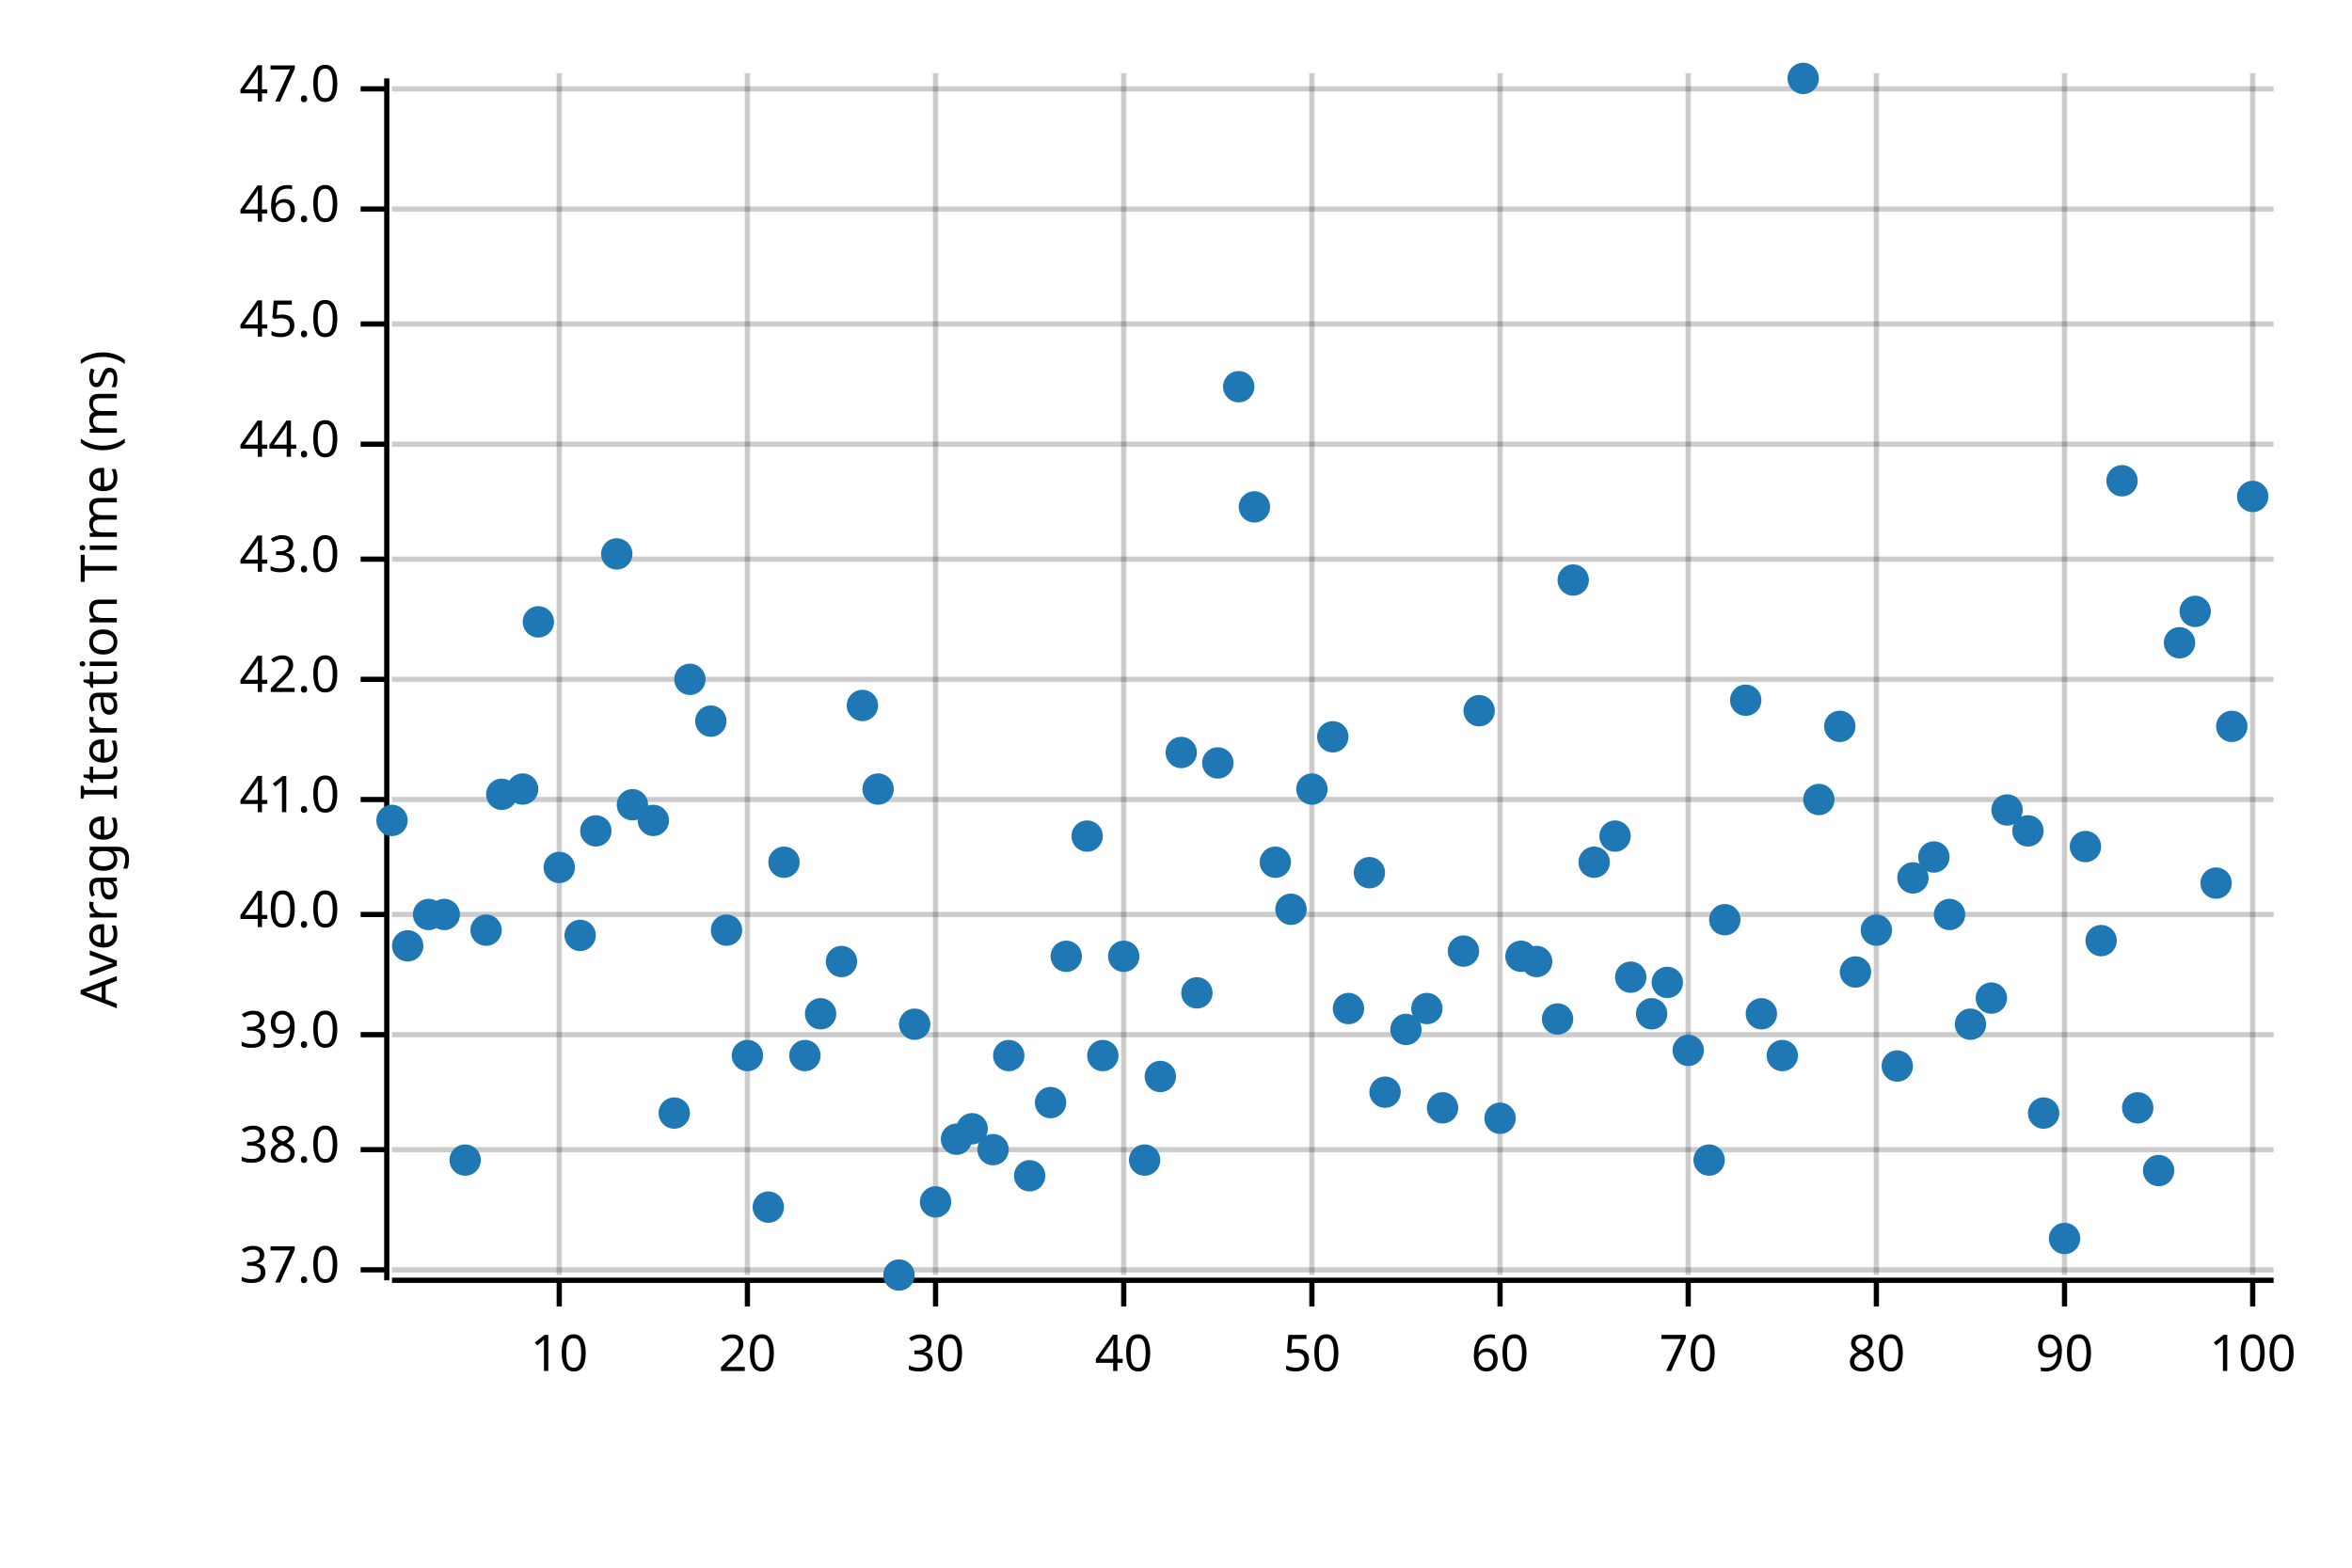
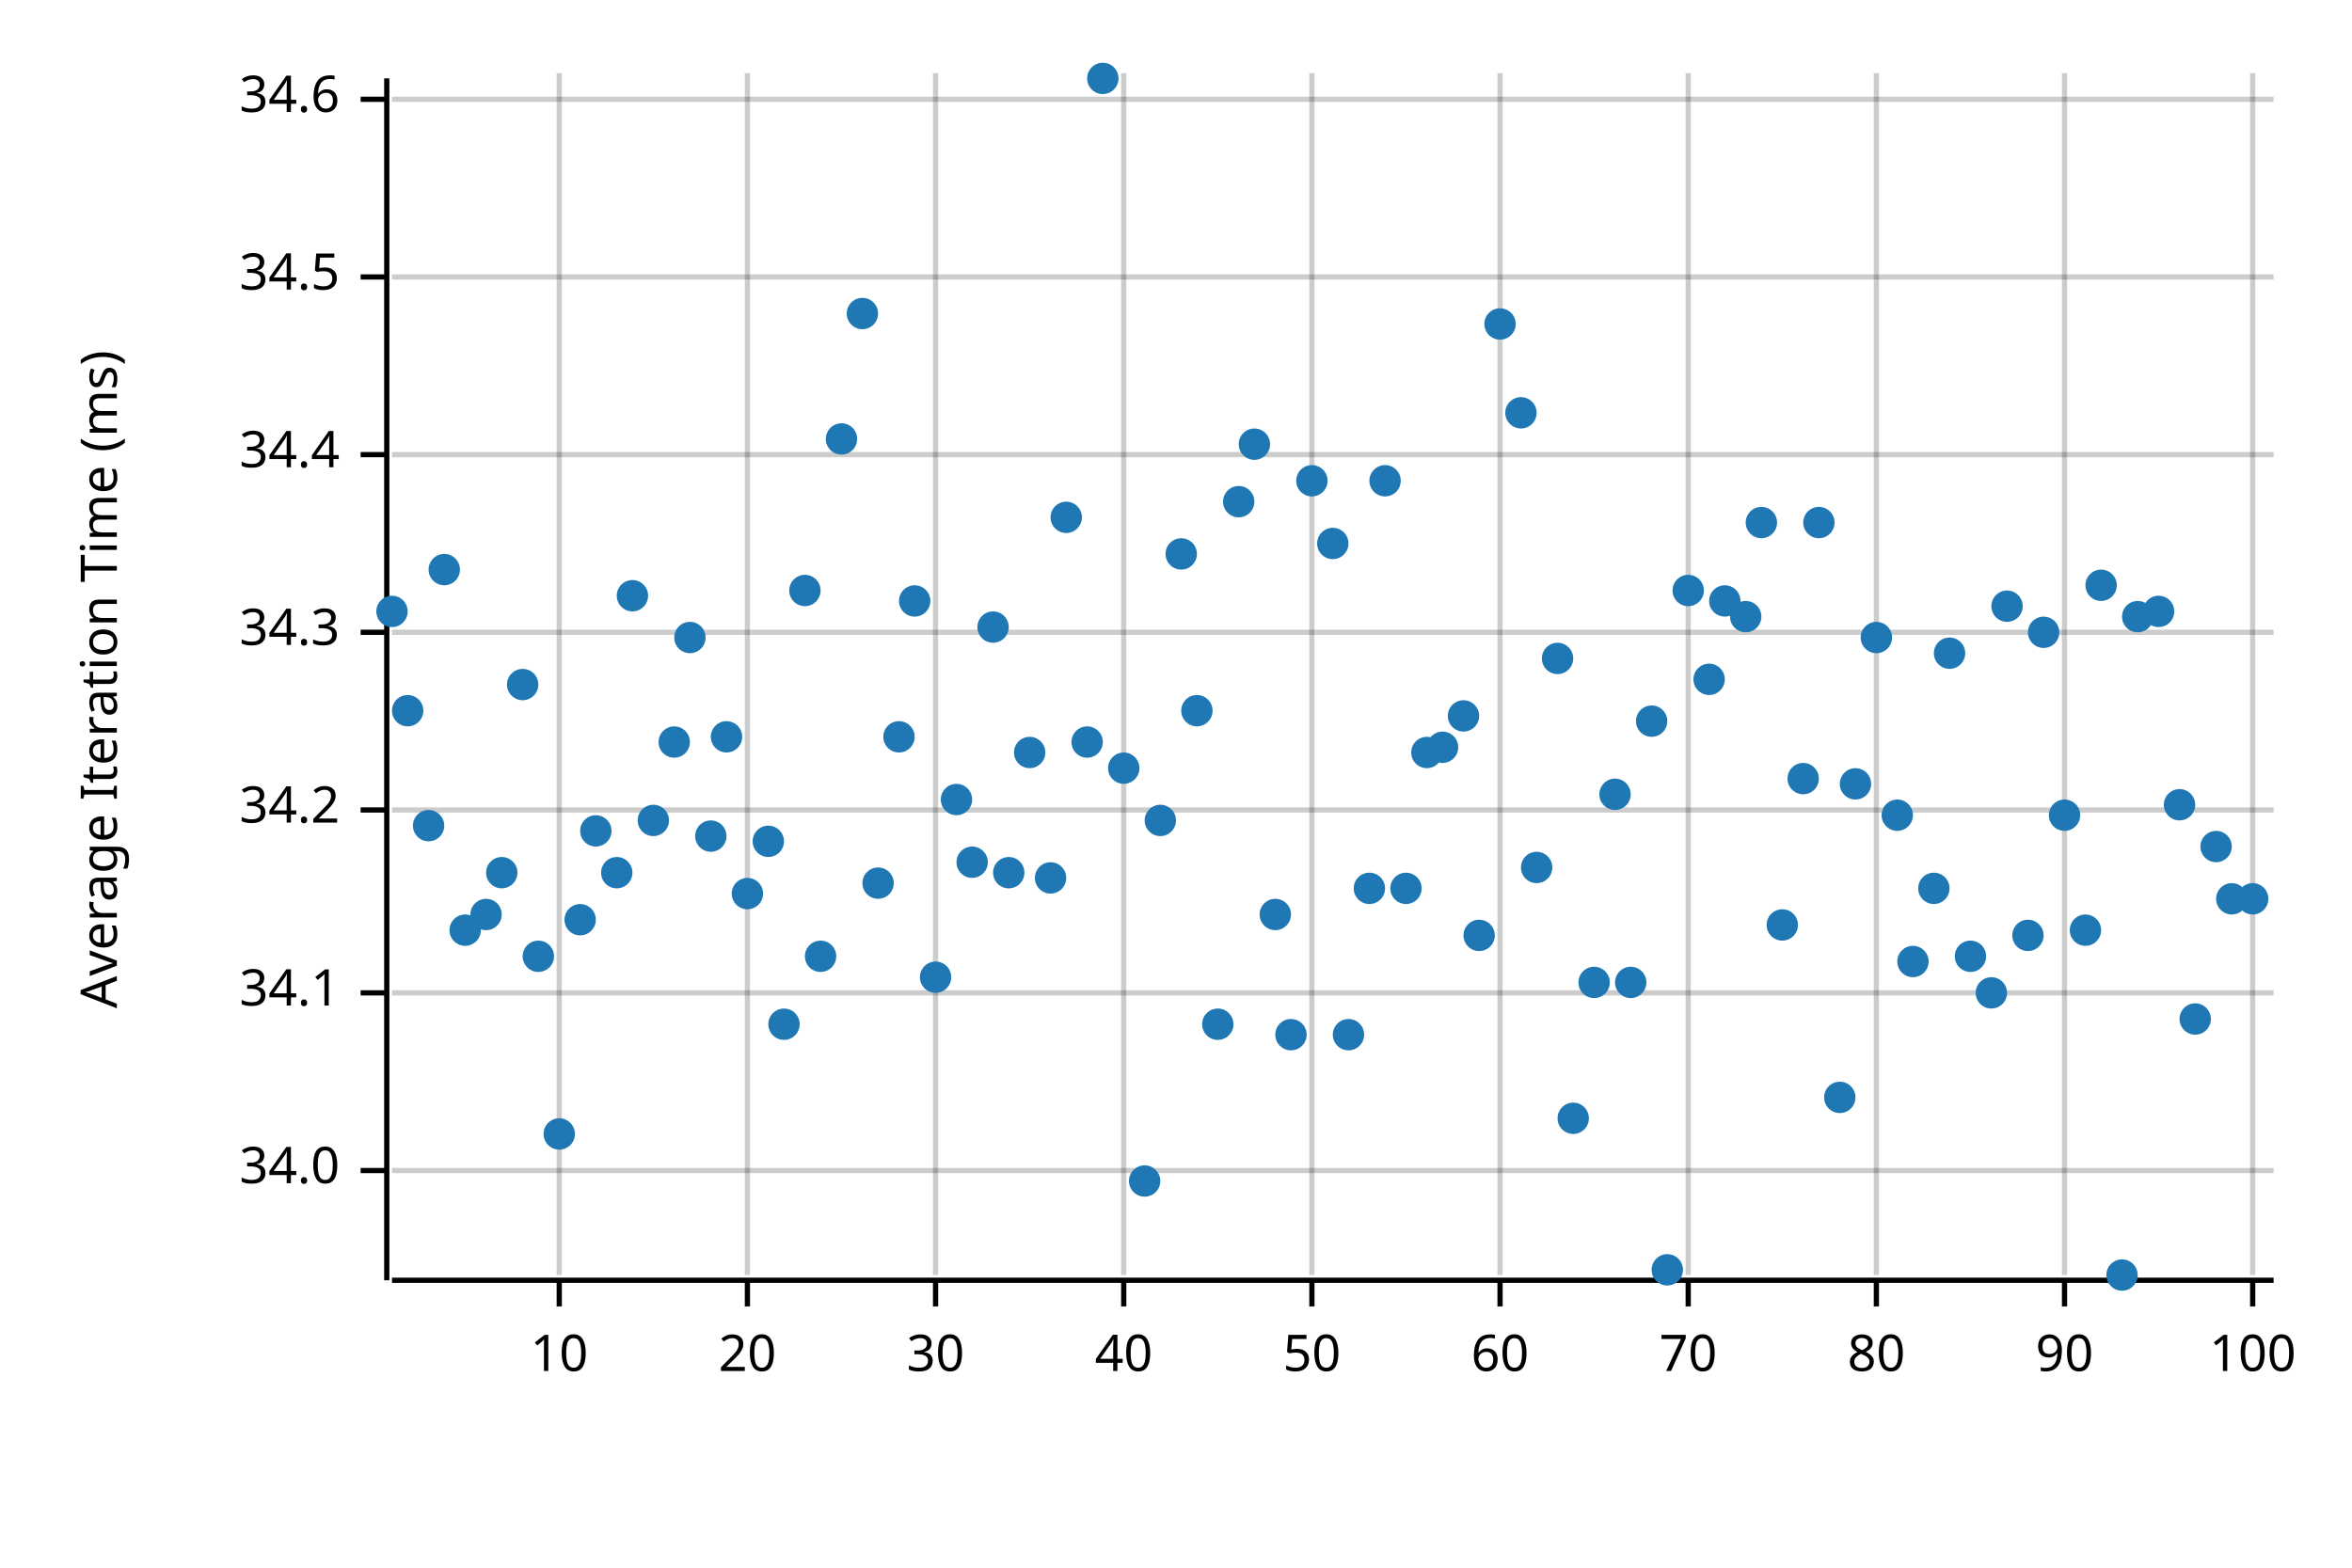
<svg xmlns="http://www.w3.org/2000/svg" width="450" height="300" viewBox="0 0 450 300">
  <text x="15" y="130" dy="0.76em" text-anchor="middle" font-family="sans-serif" font-size="9.677" opacity="1" fill="#000000" transform="rotate(270, 15, 130)">
Average Iteration Time (ms)
</text>
  <line opacity="0.2" stroke="#000000" stroke-width="1" x1="107" y1="244" x2="107" y2="14" />
  <line opacity="0.2" stroke="#000000" stroke-width="1" x1="143" y1="244" x2="143" y2="14" />
  <line opacity="0.2" stroke="#000000" stroke-width="1" x1="179" y1="244" x2="179" y2="14" />
  <line opacity="0.2" stroke="#000000" stroke-width="1" x1="215" y1="244" x2="215" y2="14" />
  <line opacity="0.2" stroke="#000000" stroke-width="1" x1="251" y1="244" x2="251" y2="14" />
  <line opacity="0.2" stroke="#000000" stroke-width="1" x1="287" y1="244" x2="287" y2="14" />
  <line opacity="0.2" stroke="#000000" stroke-width="1" x1="323" y1="244" x2="323" y2="14" />
  <line opacity="0.2" stroke="#000000" stroke-width="1" x1="359" y1="244" x2="359" y2="14" />
  <line opacity="0.2" stroke="#000000" stroke-width="1" x1="395" y1="244" x2="395" y2="14" />
  <line opacity="0.2" stroke="#000000" stroke-width="1" x1="431" y1="244" x2="431" y2="14" />
-   <line opacity="0.2" stroke="#000000" stroke-width="1" x1="75" y1="243" x2="435" y2="243" />
-   <line opacity="0.2" stroke="#000000" stroke-width="1" x1="75" y1="220" x2="435" y2="220" />
-   <line opacity="0.2" stroke="#000000" stroke-width="1" x1="75" y1="198" x2="435" y2="198" />
-   <line opacity="0.2" stroke="#000000" stroke-width="1" x1="75" y1="175" x2="435" y2="175" />
-   <line opacity="0.2" stroke="#000000" stroke-width="1" x1="75" y1="153" x2="435" y2="153" />
-   <line opacity="0.2" stroke="#000000" stroke-width="1" x1="75" y1="130" x2="435" y2="130" />
-   <line opacity="0.2" stroke="#000000" stroke-width="1" x1="75" y1="107" x2="435" y2="107" />
-   <line opacity="0.2" stroke="#000000" stroke-width="1" x1="75" y1="85" x2="435" y2="85" />
-   <line opacity="0.2" stroke="#000000" stroke-width="1" x1="75" y1="62" x2="435" y2="62" />
-   <line opacity="0.2" stroke="#000000" stroke-width="1" x1="75" y1="40" x2="435" y2="40" />
-   <line opacity="0.2" stroke="#000000" stroke-width="1" x1="75" y1="17" x2="435" y2="17" />
+   <line opacity="0.2" stroke="#000000" stroke-width="1" x1="75" y1="224" x2="435" y2="224" />
+   <line opacity="0.2" stroke="#000000" stroke-width="1" x1="75" y1="190" x2="435" y2="190" />
+   <line opacity="0.2" stroke="#000000" stroke-width="1" x1="75" y1="155" x2="435" y2="155" />
+   <line opacity="0.2" stroke="#000000" stroke-width="1" x1="75" y1="121" x2="435" y2="121" />
+   <line opacity="0.2" stroke="#000000" stroke-width="1" x1="75" y1="87" x2="435" y2="87" />
+   <line opacity="0.2" stroke="#000000" stroke-width="1" x1="75" y1="53" x2="435" y2="53" />
+   <line opacity="0.2" stroke="#000000" stroke-width="1" x1="75" y1="19" x2="435" y2="19" />
  <polyline fill="none" opacity="1" stroke="#000000" stroke-width="1" points="74,15 74,245 " />
-   <text x="65" y="243" dy="0.5ex" text-anchor="end" font-family="sans-serif" font-size="9.677" opacity="1" fill="#000000">
- 37.0
+   <text x="65" y="224" dy="0.5ex" text-anchor="end" font-family="sans-serif" font-size="9.677" opacity="1" fill="#000000">
+ 34.0
</text>
-   <polyline fill="none" opacity="1" stroke="#000000" stroke-width="1" points="69,243 74,243 " />
-   <text x="65" y="220" dy="0.5ex" text-anchor="end" font-family="sans-serif" font-size="9.677" opacity="1" fill="#000000">
- 38.0
+   <polyline fill="none" opacity="1" stroke="#000000" stroke-width="1" points="69,224 74,224 " />
+   <text x="65" y="190" dy="0.5ex" text-anchor="end" font-family="sans-serif" font-size="9.677" opacity="1" fill="#000000">
+ 34.1
</text>
-   <polyline fill="none" opacity="1" stroke="#000000" stroke-width="1" points="69,220 74,220 " />
-   <text x="65" y="198" dy="0.5ex" text-anchor="end" font-family="sans-serif" font-size="9.677" opacity="1" fill="#000000">
- 39.0
+   <polyline fill="none" opacity="1" stroke="#000000" stroke-width="1" points="69,190 74,190 " />
+   <text x="65" y="155" dy="0.5ex" text-anchor="end" font-family="sans-serif" font-size="9.677" opacity="1" fill="#000000">
+ 34.2
</text>
-   <polyline fill="none" opacity="1" stroke="#000000" stroke-width="1" points="69,198 74,198 " />
-   <text x="65" y="175" dy="0.5ex" text-anchor="end" font-family="sans-serif" font-size="9.677" opacity="1" fill="#000000">
- 40.0
+   <polyline fill="none" opacity="1" stroke="#000000" stroke-width="1" points="69,155 74,155 " />
+   <text x="65" y="121" dy="0.5ex" text-anchor="end" font-family="sans-serif" font-size="9.677" opacity="1" fill="#000000">
+ 34.3
</text>
-   <polyline fill="none" opacity="1" stroke="#000000" stroke-width="1" points="69,175 74,175 " />
-   <text x="65" y="153" dy="0.5ex" text-anchor="end" font-family="sans-serif" font-size="9.677" opacity="1" fill="#000000">
- 41.0
+   <polyline fill="none" opacity="1" stroke="#000000" stroke-width="1" points="69,121 74,121 " />
+   <text x="65" y="87" dy="0.5ex" text-anchor="end" font-family="sans-serif" font-size="9.677" opacity="1" fill="#000000">
+ 34.4
</text>
-   <polyline fill="none" opacity="1" stroke="#000000" stroke-width="1" points="69,153 74,153 " />
-   <text x="65" y="130" dy="0.5ex" text-anchor="end" font-family="sans-serif" font-size="9.677" opacity="1" fill="#000000">
- 42.0
+   <polyline fill="none" opacity="1" stroke="#000000" stroke-width="1" points="69,87 74,87 " />
+   <text x="65" y="53" dy="0.5ex" text-anchor="end" font-family="sans-serif" font-size="9.677" opacity="1" fill="#000000">
+ 34.5
</text>
-   <polyline fill="none" opacity="1" stroke="#000000" stroke-width="1" points="69,130 74,130 " />
-   <text x="65" y="107" dy="0.5ex" text-anchor="end" font-family="sans-serif" font-size="9.677" opacity="1" fill="#000000">
- 43.0
+   <polyline fill="none" opacity="1" stroke="#000000" stroke-width="1" points="69,53 74,53 " />
+   <text x="65" y="19" dy="0.5ex" text-anchor="end" font-family="sans-serif" font-size="9.677" opacity="1" fill="#000000">
+ 34.6
</text>
-   <polyline fill="none" opacity="1" stroke="#000000" stroke-width="1" points="69,107 74,107 " />
-   <text x="65" y="85" dy="0.5ex" text-anchor="end" font-family="sans-serif" font-size="9.677" opacity="1" fill="#000000">
- 44.0
- </text>
-   <polyline fill="none" opacity="1" stroke="#000000" stroke-width="1" points="69,85 74,85 " />
-   <text x="65" y="62" dy="0.5ex" text-anchor="end" font-family="sans-serif" font-size="9.677" opacity="1" fill="#000000">
- 45.0
- </text>
-   <polyline fill="none" opacity="1" stroke="#000000" stroke-width="1" points="69,62 74,62 " />
-   <text x="65" y="40" dy="0.5ex" text-anchor="end" font-family="sans-serif" font-size="9.677" opacity="1" fill="#000000">
- 46.0
- </text>
-   <polyline fill="none" opacity="1" stroke="#000000" stroke-width="1" points="69,40 74,40 " />
-   <text x="65" y="17" dy="0.5ex" text-anchor="end" font-family="sans-serif" font-size="9.677" opacity="1" fill="#000000">
- 47.0
- </text>
-   <polyline fill="none" opacity="1" stroke="#000000" stroke-width="1" points="69,17 74,17 " />
+   <polyline fill="none" opacity="1" stroke="#000000" stroke-width="1" points="69,19 74,19 " />
  <polyline fill="none" opacity="1" stroke="#000000" stroke-width="1" points="75,245 435,245 " />
  <text x="107" y="255" dy="0.76em" text-anchor="middle" font-family="sans-serif" font-size="9.677" opacity="1" fill="#000000">
10
</text>
  <polyline fill="none" opacity="1" stroke="#000000" stroke-width="1" points="107,245 107,250 " />
  <text x="143" y="255" dy="0.76em" text-anchor="middle" font-family="sans-serif" font-size="9.677" opacity="1" fill="#000000">
20
</text>
  <polyline fill="none" opacity="1" stroke="#000000" stroke-width="1" points="143,245 143,250 " />
  <text x="179" y="255" dy="0.76em" text-anchor="middle" font-family="sans-serif" font-size="9.677" opacity="1" fill="#000000">
30
</text>
  <polyline fill="none" opacity="1" stroke="#000000" stroke-width="1" points="179,245 179,250 " />
  <text x="215" y="255" dy="0.76em" text-anchor="middle" font-family="sans-serif" font-size="9.677" opacity="1" fill="#000000">
40
</text>
  <polyline fill="none" opacity="1" stroke="#000000" stroke-width="1" points="215,245 215,250 " />
  <text x="251" y="255" dy="0.76em" text-anchor="middle" font-family="sans-serif" font-size="9.677" opacity="1" fill="#000000">
50
</text>
  <polyline fill="none" opacity="1" stroke="#000000" stroke-width="1" points="251,245 251,250 " />
  <text x="287" y="255" dy="0.76em" text-anchor="middle" font-family="sans-serif" font-size="9.677" opacity="1" fill="#000000">
60
</text>
  <polyline fill="none" opacity="1" stroke="#000000" stroke-width="1" points="287,245 287,250 " />
  <text x="323" y="255" dy="0.76em" text-anchor="middle" font-family="sans-serif" font-size="9.677" opacity="1" fill="#000000">
70
</text>
  <polyline fill="none" opacity="1" stroke="#000000" stroke-width="1" points="323,245 323,250 " />
  <text x="359" y="255" dy="0.76em" text-anchor="middle" font-family="sans-serif" font-size="9.677" opacity="1" fill="#000000">
80
</text>
  <polyline fill="none" opacity="1" stroke="#000000" stroke-width="1" points="359,245 359,250 " />
  <text x="395" y="255" dy="0.76em" text-anchor="middle" font-family="sans-serif" font-size="9.677" opacity="1" fill="#000000">
90
</text>
  <polyline fill="none" opacity="1" stroke="#000000" stroke-width="1" points="395,245 395,250 " />
  <text x="431" y="255" dy="0.76em" text-anchor="middle" font-family="sans-serif" font-size="9.677" opacity="1" fill="#000000">
100
</text>
  <polyline fill="none" opacity="1" stroke="#000000" stroke-width="1" points="431,245 431,250 " />
-   <circle cx="75" cy="157" r="3" opacity="1" fill="#1F78B4" stroke="none" stroke-width="1" />
-   <circle cx="78" cy="181" r="3" opacity="1" fill="#1F78B4" stroke="none" stroke-width="1" />
-   <circle cx="82" cy="175" r="3" opacity="1" fill="#1F78B4" stroke="none" stroke-width="1" />
-   <circle cx="85" cy="175" r="3" opacity="1" fill="#1F78B4" stroke="none" stroke-width="1" />
-   <circle cx="89" cy="222" r="3" opacity="1" fill="#1F78B4" stroke="none" stroke-width="1" />
-   <circle cx="93" cy="178" r="3" opacity="1" fill="#1F78B4" stroke="none" stroke-width="1" />
-   <circle cx="96" cy="152" r="3" opacity="1" fill="#1F78B4" stroke="none" stroke-width="1" />
-   <circle cx="100" cy="151" r="3" opacity="1" fill="#1F78B4" stroke="none" stroke-width="1" />
-   <circle cx="103" cy="119" r="3" opacity="1" fill="#1F78B4" stroke="none" stroke-width="1" />
-   <circle cx="107" cy="166" r="3" opacity="1" fill="#1F78B4" stroke="none" stroke-width="1" />
-   <circle cx="111" cy="179" r="3" opacity="1" fill="#1F78B4" stroke="none" stroke-width="1" />
+   <circle cx="75" cy="117" r="3" opacity="1" fill="#1F78B4" stroke="none" stroke-width="1" />
+   <circle cx="78" cy="136" r="3" opacity="1" fill="#1F78B4" stroke="none" stroke-width="1" />
+   <circle cx="82" cy="158" r="3" opacity="1" fill="#1F78B4" stroke="none" stroke-width="1" />
+   <circle cx="85" cy="109" r="3" opacity="1" fill="#1F78B4" stroke="none" stroke-width="1" />
+   <circle cx="89" cy="178" r="3" opacity="1" fill="#1F78B4" stroke="none" stroke-width="1" />
+   <circle cx="93" cy="175" r="3" opacity="1" fill="#1F78B4" stroke="none" stroke-width="1" />
+   <circle cx="96" cy="167" r="3" opacity="1" fill="#1F78B4" stroke="none" stroke-width="1" />
+   <circle cx="100" cy="131" r="3" opacity="1" fill="#1F78B4" stroke="none" stroke-width="1" />
+   <circle cx="103" cy="183" r="3" opacity="1" fill="#1F78B4" stroke="none" stroke-width="1" />
+   <circle cx="107" cy="217" r="3" opacity="1" fill="#1F78B4" stroke="none" stroke-width="1" />
+   <circle cx="111" cy="176" r="3" opacity="1" fill="#1F78B4" stroke="none" stroke-width="1" />
  <circle cx="114" cy="159" r="3" opacity="1" fill="#1F78B4" stroke="none" stroke-width="1" />
-   <circle cx="118" cy="106" r="3" opacity="1" fill="#1F78B4" stroke="none" stroke-width="1" />
-   <circle cx="121" cy="154" r="3" opacity="1" fill="#1F78B4" stroke="none" stroke-width="1" />
+   <circle cx="118" cy="167" r="3" opacity="1" fill="#1F78B4" stroke="none" stroke-width="1" />
+   <circle cx="121" cy="114" r="3" opacity="1" fill="#1F78B4" stroke="none" stroke-width="1" />
  <circle cx="125" cy="157" r="3" opacity="1" fill="#1F78B4" stroke="none" stroke-width="1" />
-   <circle cx="129" cy="213" r="3" opacity="1" fill="#1F78B4" stroke="none" stroke-width="1" />
-   <circle cx="132" cy="130" r="3" opacity="1" fill="#1F78B4" stroke="none" stroke-width="1" />
-   <circle cx="136" cy="138" r="3" opacity="1" fill="#1F78B4" stroke="none" stroke-width="1" />
-   <circle cx="139" cy="178" r="3" opacity="1" fill="#1F78B4" stroke="none" stroke-width="1" />
-   <circle cx="143" cy="202" r="3" opacity="1" fill="#1F78B4" stroke="none" stroke-width="1" />
-   <circle cx="147" cy="231" r="3" opacity="1" fill="#1F78B4" stroke="none" stroke-width="1" />
-   <circle cx="150" cy="165" r="3" opacity="1" fill="#1F78B4" stroke="none" stroke-width="1" />
-   <circle cx="154" cy="202" r="3" opacity="1" fill="#1F78B4" stroke="none" stroke-width="1" />
-   <circle cx="157" cy="194" r="3" opacity="1" fill="#1F78B4" stroke="none" stroke-width="1" />
-   <circle cx="161" cy="184" r="3" opacity="1" fill="#1F78B4" stroke="none" stroke-width="1" />
-   <circle cx="165" cy="135" r="3" opacity="1" fill="#1F78B4" stroke="none" stroke-width="1" />
-   <circle cx="168" cy="151" r="3" opacity="1" fill="#1F78B4" stroke="none" stroke-width="1" />
-   <circle cx="172" cy="244" r="3" opacity="1" fill="#1F78B4" stroke="none" stroke-width="1" />
-   <circle cx="175" cy="196" r="3" opacity="1" fill="#1F78B4" stroke="none" stroke-width="1" />
-   <circle cx="179" cy="230" r="3" opacity="1" fill="#1F78B4" stroke="none" stroke-width="1" />
-   <circle cx="183" cy="218" r="3" opacity="1" fill="#1F78B4" stroke="none" stroke-width="1" />
-   <circle cx="186" cy="216" r="3" opacity="1" fill="#1F78B4" stroke="none" stroke-width="1" />
-   <circle cx="190" cy="220" r="3" opacity="1" fill="#1F78B4" stroke="none" stroke-width="1" />
-   <circle cx="193" cy="202" r="3" opacity="1" fill="#1F78B4" stroke="none" stroke-width="1" />
-   <circle cx="197" cy="225" r="3" opacity="1" fill="#1F78B4" stroke="none" stroke-width="1" />
-   <circle cx="201" cy="211" r="3" opacity="1" fill="#1F78B4" stroke="none" stroke-width="1" />
-   <circle cx="204" cy="183" r="3" opacity="1" fill="#1F78B4" stroke="none" stroke-width="1" />
-   <circle cx="208" cy="160" r="3" opacity="1" fill="#1F78B4" stroke="none" stroke-width="1" />
-   <circle cx="211" cy="202" r="3" opacity="1" fill="#1F78B4" stroke="none" stroke-width="1" />
-   <circle cx="215" cy="183" r="3" opacity="1" fill="#1F78B4" stroke="none" stroke-width="1" />
-   <circle cx="219" cy="222" r="3" opacity="1" fill="#1F78B4" stroke="none" stroke-width="1" />
-   <circle cx="222" cy="206" r="3" opacity="1" fill="#1F78B4" stroke="none" stroke-width="1" />
-   <circle cx="226" cy="144" r="3" opacity="1" fill="#1F78B4" stroke="none" stroke-width="1" />
-   <circle cx="229" cy="190" r="3" opacity="1" fill="#1F78B4" stroke="none" stroke-width="1" />
-   <circle cx="233" cy="146" r="3" opacity="1" fill="#1F78B4" stroke="none" stroke-width="1" />
-   <circle cx="237" cy="74" r="3" opacity="1" fill="#1F78B4" stroke="none" stroke-width="1" />
-   <circle cx="240" cy="97" r="3" opacity="1" fill="#1F78B4" stroke="none" stroke-width="1" />
-   <circle cx="244" cy="165" r="3" opacity="1" fill="#1F78B4" stroke="none" stroke-width="1" />
-   <circle cx="247" cy="174" r="3" opacity="1" fill="#1F78B4" stroke="none" stroke-width="1" />
-   <circle cx="251" cy="151" r="3" opacity="1" fill="#1F78B4" stroke="none" stroke-width="1" />
-   <circle cx="255" cy="141" r="3" opacity="1" fill="#1F78B4" stroke="none" stroke-width="1" />
-   <circle cx="258" cy="193" r="3" opacity="1" fill="#1F78B4" stroke="none" stroke-width="1" />
-   <circle cx="262" cy="167" r="3" opacity="1" fill="#1F78B4" stroke="none" stroke-width="1" />
-   <circle cx="265" cy="209" r="3" opacity="1" fill="#1F78B4" stroke="none" stroke-width="1" />
-   <circle cx="269" cy="197" r="3" opacity="1" fill="#1F78B4" stroke="none" stroke-width="1" />
-   <circle cx="273" cy="193" r="3" opacity="1" fill="#1F78B4" stroke="none" stroke-width="1" />
-   <circle cx="276" cy="212" r="3" opacity="1" fill="#1F78B4" stroke="none" stroke-width="1" />
-   <circle cx="280" cy="182" r="3" opacity="1" fill="#1F78B4" stroke="none" stroke-width="1" />
-   <circle cx="283" cy="136" r="3" opacity="1" fill="#1F78B4" stroke="none" stroke-width="1" />
-   <circle cx="287" cy="214" r="3" opacity="1" fill="#1F78B4" stroke="none" stroke-width="1" />
-   <circle cx="291" cy="183" r="3" opacity="1" fill="#1F78B4" stroke="none" stroke-width="1" />
-   <circle cx="294" cy="184" r="3" opacity="1" fill="#1F78B4" stroke="none" stroke-width="1" />
-   <circle cx="298" cy="195" r="3" opacity="1" fill="#1F78B4" stroke="none" stroke-width="1" />
-   <circle cx="301" cy="111" r="3" opacity="1" fill="#1F78B4" stroke="none" stroke-width="1" />
-   <circle cx="305" cy="165" r="3" opacity="1" fill="#1F78B4" stroke="none" stroke-width="1" />
-   <circle cx="309" cy="160" r="3" opacity="1" fill="#1F78B4" stroke="none" stroke-width="1" />
-   <circle cx="312" cy="187" r="3" opacity="1" fill="#1F78B4" stroke="none" stroke-width="1" />
-   <circle cx="316" cy="194" r="3" opacity="1" fill="#1F78B4" stroke="none" stroke-width="1" />
-   <circle cx="319" cy="188" r="3" opacity="1" fill="#1F78B4" stroke="none" stroke-width="1" />
-   <circle cx="323" cy="201" r="3" opacity="1" fill="#1F78B4" stroke="none" stroke-width="1" />
-   <circle cx="327" cy="222" r="3" opacity="1" fill="#1F78B4" stroke="none" stroke-width="1" />
-   <circle cx="330" cy="176" r="3" opacity="1" fill="#1F78B4" stroke="none" stroke-width="1" />
-   <circle cx="334" cy="134" r="3" opacity="1" fill="#1F78B4" stroke="none" stroke-width="1" />
-   <circle cx="337" cy="194" r="3" opacity="1" fill="#1F78B4" stroke="none" stroke-width="1" />
-   <circle cx="341" cy="202" r="3" opacity="1" fill="#1F78B4" stroke="none" stroke-width="1" />
-   <circle cx="345" cy="15" r="3" opacity="1" fill="#1F78B4" stroke="none" stroke-width="1" />
-   <circle cx="348" cy="153" r="3" opacity="1" fill="#1F78B4" stroke="none" stroke-width="1" />
-   <circle cx="352" cy="139" r="3" opacity="1" fill="#1F78B4" stroke="none" stroke-width="1" />
-   <circle cx="355" cy="186" r="3" opacity="1" fill="#1F78B4" stroke="none" stroke-width="1" />
-   <circle cx="359" cy="178" r="3" opacity="1" fill="#1F78B4" stroke="none" stroke-width="1" />
-   <circle cx="363" cy="204" r="3" opacity="1" fill="#1F78B4" stroke="none" stroke-width="1" />
-   <circle cx="366" cy="168" r="3" opacity="1" fill="#1F78B4" stroke="none" stroke-width="1" />
-   <circle cx="370" cy="164" r="3" opacity="1" fill="#1F78B4" stroke="none" stroke-width="1" />
-   <circle cx="373" cy="175" r="3" opacity="1" fill="#1F78B4" stroke="none" stroke-width="1" />
-   <circle cx="377" cy="196" r="3" opacity="1" fill="#1F78B4" stroke="none" stroke-width="1" />
-   <circle cx="381" cy="191" r="3" opacity="1" fill="#1F78B4" stroke="none" stroke-width="1" />
-   <circle cx="384" cy="155" r="3" opacity="1" fill="#1F78B4" stroke="none" stroke-width="1" />
-   <circle cx="388" cy="159" r="3" opacity="1" fill="#1F78B4" stroke="none" stroke-width="1" />
-   <circle cx="391" cy="213" r="3" opacity="1" fill="#1F78B4" stroke="none" stroke-width="1" />
-   <circle cx="395" cy="237" r="3" opacity="1" fill="#1F78B4" stroke="none" stroke-width="1" />
-   <circle cx="399" cy="162" r="3" opacity="1" fill="#1F78B4" stroke="none" stroke-width="1" />
-   <circle cx="402" cy="180" r="3" opacity="1" fill="#1F78B4" stroke="none" stroke-width="1" />
-   <circle cx="406" cy="92" r="3" opacity="1" fill="#1F78B4" stroke="none" stroke-width="1" />
-   <circle cx="409" cy="212" r="3" opacity="1" fill="#1F78B4" stroke="none" stroke-width="1" />
-   <circle cx="413" cy="224" r="3" opacity="1" fill="#1F78B4" stroke="none" stroke-width="1" />
-   <circle cx="417" cy="123" r="3" opacity="1" fill="#1F78B4" stroke="none" stroke-width="1" />
-   <circle cx="420" cy="117" r="3" opacity="1" fill="#1F78B4" stroke="none" stroke-width="1" />
-   <circle cx="424" cy="169" r="3" opacity="1" fill="#1F78B4" stroke="none" stroke-width="1" />
-   <circle cx="427" cy="139" r="3" opacity="1" fill="#1F78B4" stroke="none" stroke-width="1" />
-   <circle cx="431" cy="95" r="3" opacity="1" fill="#1F78B4" stroke="none" stroke-width="1" />
+   <circle cx="129" cy="142" r="3" opacity="1" fill="#1F78B4" stroke="none" stroke-width="1" />
+   <circle cx="132" cy="122" r="3" opacity="1" fill="#1F78B4" stroke="none" stroke-width="1" />
+   <circle cx="136" cy="160" r="3" opacity="1" fill="#1F78B4" stroke="none" stroke-width="1" />
+   <circle cx="139" cy="141" r="3" opacity="1" fill="#1F78B4" stroke="none" stroke-width="1" />
+   <circle cx="143" cy="171" r="3" opacity="1" fill="#1F78B4" stroke="none" stroke-width="1" />
+   <circle cx="147" cy="161" r="3" opacity="1" fill="#1F78B4" stroke="none" stroke-width="1" />
+   <circle cx="150" cy="196" r="3" opacity="1" fill="#1F78B4" stroke="none" stroke-width="1" />
+   <circle cx="154" cy="113" r="3" opacity="1" fill="#1F78B4" stroke="none" stroke-width="1" />
+   <circle cx="157" cy="183" r="3" opacity="1" fill="#1F78B4" stroke="none" stroke-width="1" />
+   <circle cx="161" cy="84" r="3" opacity="1" fill="#1F78B4" stroke="none" stroke-width="1" />
+   <circle cx="165" cy="60" r="3" opacity="1" fill="#1F78B4" stroke="none" stroke-width="1" />
+   <circle cx="168" cy="169" r="3" opacity="1" fill="#1F78B4" stroke="none" stroke-width="1" />
+   <circle cx="172" cy="141" r="3" opacity="1" fill="#1F78B4" stroke="none" stroke-width="1" />
+   <circle cx="175" cy="115" r="3" opacity="1" fill="#1F78B4" stroke="none" stroke-width="1" />
+   <circle cx="179" cy="187" r="3" opacity="1" fill="#1F78B4" stroke="none" stroke-width="1" />
+   <circle cx="183" cy="153" r="3" opacity="1" fill="#1F78B4" stroke="none" stroke-width="1" />
+   <circle cx="186" cy="165" r="3" opacity="1" fill="#1F78B4" stroke="none" stroke-width="1" />
+   <circle cx="190" cy="120" r="3" opacity="1" fill="#1F78B4" stroke="none" stroke-width="1" />
+   <circle cx="193" cy="167" r="3" opacity="1" fill="#1F78B4" stroke="none" stroke-width="1" />
+   <circle cx="197" cy="144" r="3" opacity="1" fill="#1F78B4" stroke="none" stroke-width="1" />
+   <circle cx="201" cy="168" r="3" opacity="1" fill="#1F78B4" stroke="none" stroke-width="1" />
+   <circle cx="204" cy="99" r="3" opacity="1" fill="#1F78B4" stroke="none" stroke-width="1" />
+   <circle cx="208" cy="142" r="3" opacity="1" fill="#1F78B4" stroke="none" stroke-width="1" />
+   <circle cx="211" cy="15" r="3" opacity="1" fill="#1F78B4" stroke="none" stroke-width="1" />
+   <circle cx="215" cy="147" r="3" opacity="1" fill="#1F78B4" stroke="none" stroke-width="1" />
+   <circle cx="219" cy="226" r="3" opacity="1" fill="#1F78B4" stroke="none" stroke-width="1" />
+   <circle cx="222" cy="157" r="3" opacity="1" fill="#1F78B4" stroke="none" stroke-width="1" />
+   <circle cx="226" cy="106" r="3" opacity="1" fill="#1F78B4" stroke="none" stroke-width="1" />
+   <circle cx="229" cy="136" r="3" opacity="1" fill="#1F78B4" stroke="none" stroke-width="1" />
+   <circle cx="233" cy="196" r="3" opacity="1" fill="#1F78B4" stroke="none" stroke-width="1" />
+   <circle cx="237" cy="96" r="3" opacity="1" fill="#1F78B4" stroke="none" stroke-width="1" />
+   <circle cx="240" cy="85" r="3" opacity="1" fill="#1F78B4" stroke="none" stroke-width="1" />
+   <circle cx="244" cy="175" r="3" opacity="1" fill="#1F78B4" stroke="none" stroke-width="1" />
+   <circle cx="247" cy="198" r="3" opacity="1" fill="#1F78B4" stroke="none" stroke-width="1" />
+   <circle cx="251" cy="92" r="3" opacity="1" fill="#1F78B4" stroke="none" stroke-width="1" />
+   <circle cx="255" cy="104" r="3" opacity="1" fill="#1F78B4" stroke="none" stroke-width="1" />
+   <circle cx="258" cy="198" r="3" opacity="1" fill="#1F78B4" stroke="none" stroke-width="1" />
+   <circle cx="262" cy="170" r="3" opacity="1" fill="#1F78B4" stroke="none" stroke-width="1" />
+   <circle cx="265" cy="92" r="3" opacity="1" fill="#1F78B4" stroke="none" stroke-width="1" />
+   <circle cx="269" cy="170" r="3" opacity="1" fill="#1F78B4" stroke="none" stroke-width="1" />
+   <circle cx="273" cy="144" r="3" opacity="1" fill="#1F78B4" stroke="none" stroke-width="1" />
+   <circle cx="276" cy="143" r="3" opacity="1" fill="#1F78B4" stroke="none" stroke-width="1" />
+   <circle cx="280" cy="137" r="3" opacity="1" fill="#1F78B4" stroke="none" stroke-width="1" />
+   <circle cx="283" cy="179" r="3" opacity="1" fill="#1F78B4" stroke="none" stroke-width="1" />
+   <circle cx="287" cy="62" r="3" opacity="1" fill="#1F78B4" stroke="none" stroke-width="1" />
+   <circle cx="291" cy="79" r="3" opacity="1" fill="#1F78B4" stroke="none" stroke-width="1" />
+   <circle cx="294" cy="166" r="3" opacity="1" fill="#1F78B4" stroke="none" stroke-width="1" />
+   <circle cx="298" cy="126" r="3" opacity="1" fill="#1F78B4" stroke="none" stroke-width="1" />
+   <circle cx="301" cy="214" r="3" opacity="1" fill="#1F78B4" stroke="none" stroke-width="1" />
+   <circle cx="305" cy="188" r="3" opacity="1" fill="#1F78B4" stroke="none" stroke-width="1" />
+   <circle cx="309" cy="152" r="3" opacity="1" fill="#1F78B4" stroke="none" stroke-width="1" />
+   <circle cx="312" cy="188" r="3" opacity="1" fill="#1F78B4" stroke="none" stroke-width="1" />
+   <circle cx="316" cy="138" r="3" opacity="1" fill="#1F78B4" stroke="none" stroke-width="1" />
+   <circle cx="319" cy="243" r="3" opacity="1" fill="#1F78B4" stroke="none" stroke-width="1" />
+   <circle cx="323" cy="113" r="3" opacity="1" fill="#1F78B4" stroke="none" stroke-width="1" />
+   <circle cx="327" cy="130" r="3" opacity="1" fill="#1F78B4" stroke="none" stroke-width="1" />
+   <circle cx="330" cy="115" r="3" opacity="1" fill="#1F78B4" stroke="none" stroke-width="1" />
+   <circle cx="334" cy="118" r="3" opacity="1" fill="#1F78B4" stroke="none" stroke-width="1" />
+   <circle cx="337" cy="100" r="3" opacity="1" fill="#1F78B4" stroke="none" stroke-width="1" />
+   <circle cx="341" cy="177" r="3" opacity="1" fill="#1F78B4" stroke="none" stroke-width="1" />
+   <circle cx="345" cy="149" r="3" opacity="1" fill="#1F78B4" stroke="none" stroke-width="1" />
+   <circle cx="348" cy="100" r="3" opacity="1" fill="#1F78B4" stroke="none" stroke-width="1" />
+   <circle cx="352" cy="210" r="3" opacity="1" fill="#1F78B4" stroke="none" stroke-width="1" />
+   <circle cx="355" cy="150" r="3" opacity="1" fill="#1F78B4" stroke="none" stroke-width="1" />
+   <circle cx="359" cy="122" r="3" opacity="1" fill="#1F78B4" stroke="none" stroke-width="1" />
+   <circle cx="363" cy="156" r="3" opacity="1" fill="#1F78B4" stroke="none" stroke-width="1" />
+   <circle cx="366" cy="184" r="3" opacity="1" fill="#1F78B4" stroke="none" stroke-width="1" />
+   <circle cx="370" cy="170" r="3" opacity="1" fill="#1F78B4" stroke="none" stroke-width="1" />
+   <circle cx="373" cy="125" r="3" opacity="1" fill="#1F78B4" stroke="none" stroke-width="1" />
+   <circle cx="377" cy="183" r="3" opacity="1" fill="#1F78B4" stroke="none" stroke-width="1" />
+   <circle cx="381" cy="190" r="3" opacity="1" fill="#1F78B4" stroke="none" stroke-width="1" />
+   <circle cx="384" cy="116" r="3" opacity="1" fill="#1F78B4" stroke="none" stroke-width="1" />
+   <circle cx="388" cy="179" r="3" opacity="1" fill="#1F78B4" stroke="none" stroke-width="1" />
+   <circle cx="391" cy="121" r="3" opacity="1" fill="#1F78B4" stroke="none" stroke-width="1" />
+   <circle cx="395" cy="156" r="3" opacity="1" fill="#1F78B4" stroke="none" stroke-width="1" />
+   <circle cx="399" cy="178" r="3" opacity="1" fill="#1F78B4" stroke="none" stroke-width="1" />
+   <circle cx="402" cy="112" r="3" opacity="1" fill="#1F78B4" stroke="none" stroke-width="1" />
+   <circle cx="406" cy="244" r="3" opacity="1" fill="#1F78B4" stroke="none" stroke-width="1" />
+   <circle cx="409" cy="118" r="3" opacity="1" fill="#1F78B4" stroke="none" stroke-width="1" />
+   <circle cx="413" cy="117" r="3" opacity="1" fill="#1F78B4" stroke="none" stroke-width="1" />
+   <circle cx="417" cy="154" r="3" opacity="1" fill="#1F78B4" stroke="none" stroke-width="1" />
+   <circle cx="420" cy="195" r="3" opacity="1" fill="#1F78B4" stroke="none" stroke-width="1" />
+   <circle cx="424" cy="162" r="3" opacity="1" fill="#1F78B4" stroke="none" stroke-width="1" />
+   <circle cx="427" cy="172" r="3" opacity="1" fill="#1F78B4" stroke="none" stroke-width="1" />
+   <circle cx="431" cy="172" r="3" opacity="1" fill="#1F78B4" stroke="none" stroke-width="1" />
</svg>
